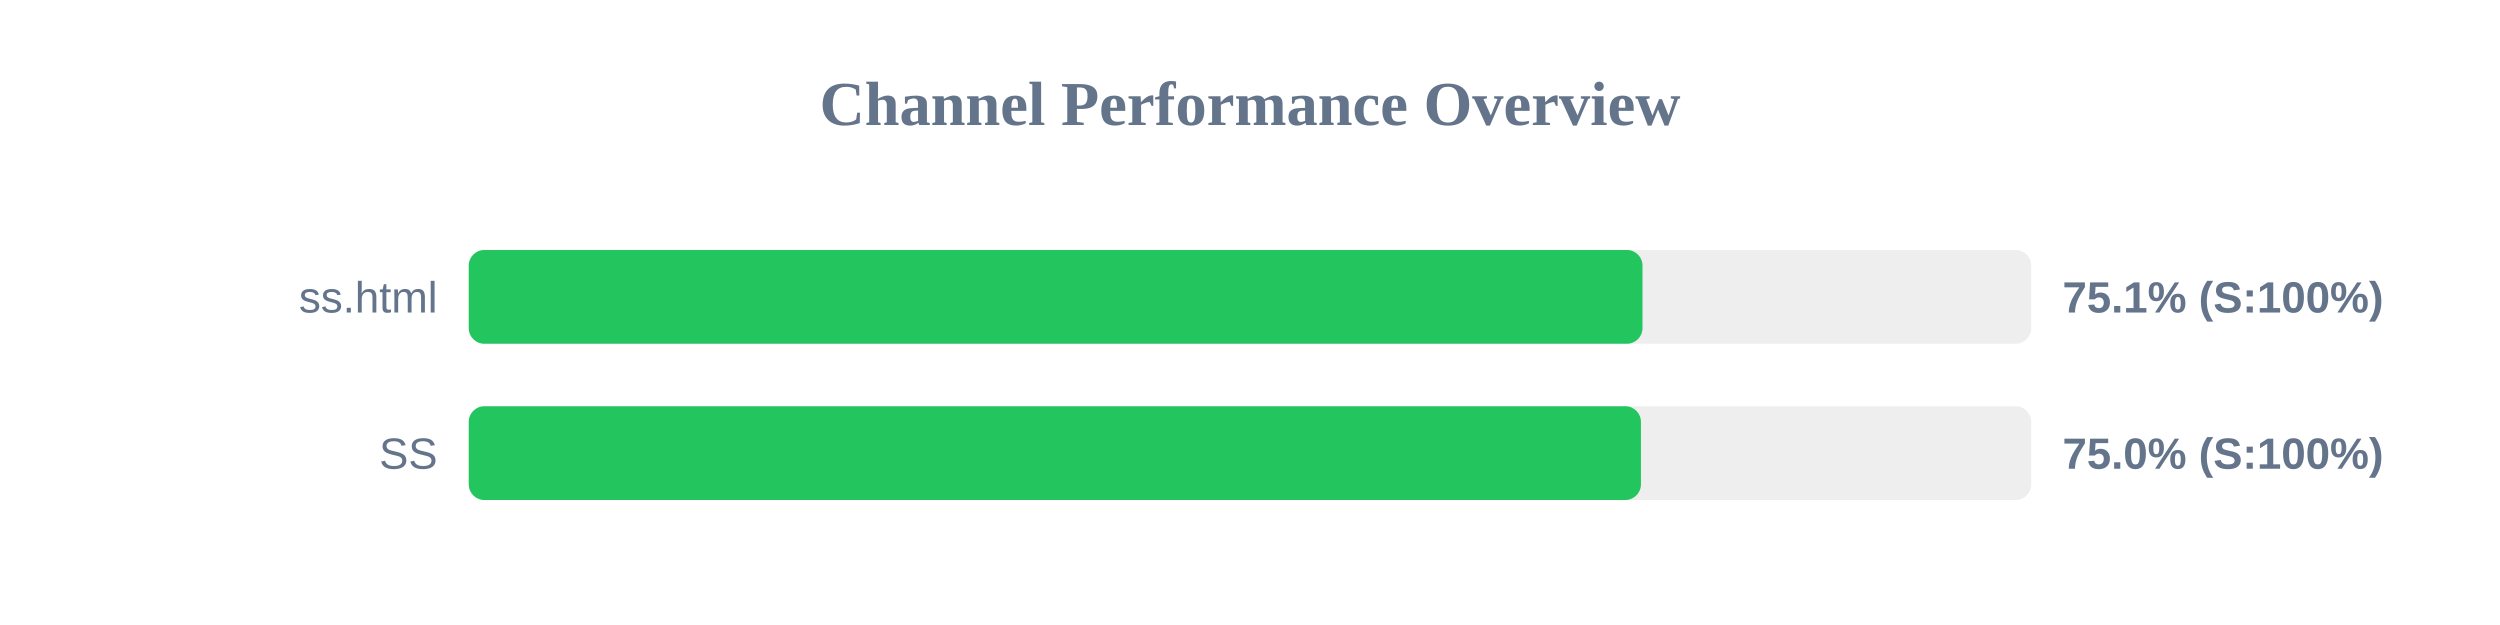
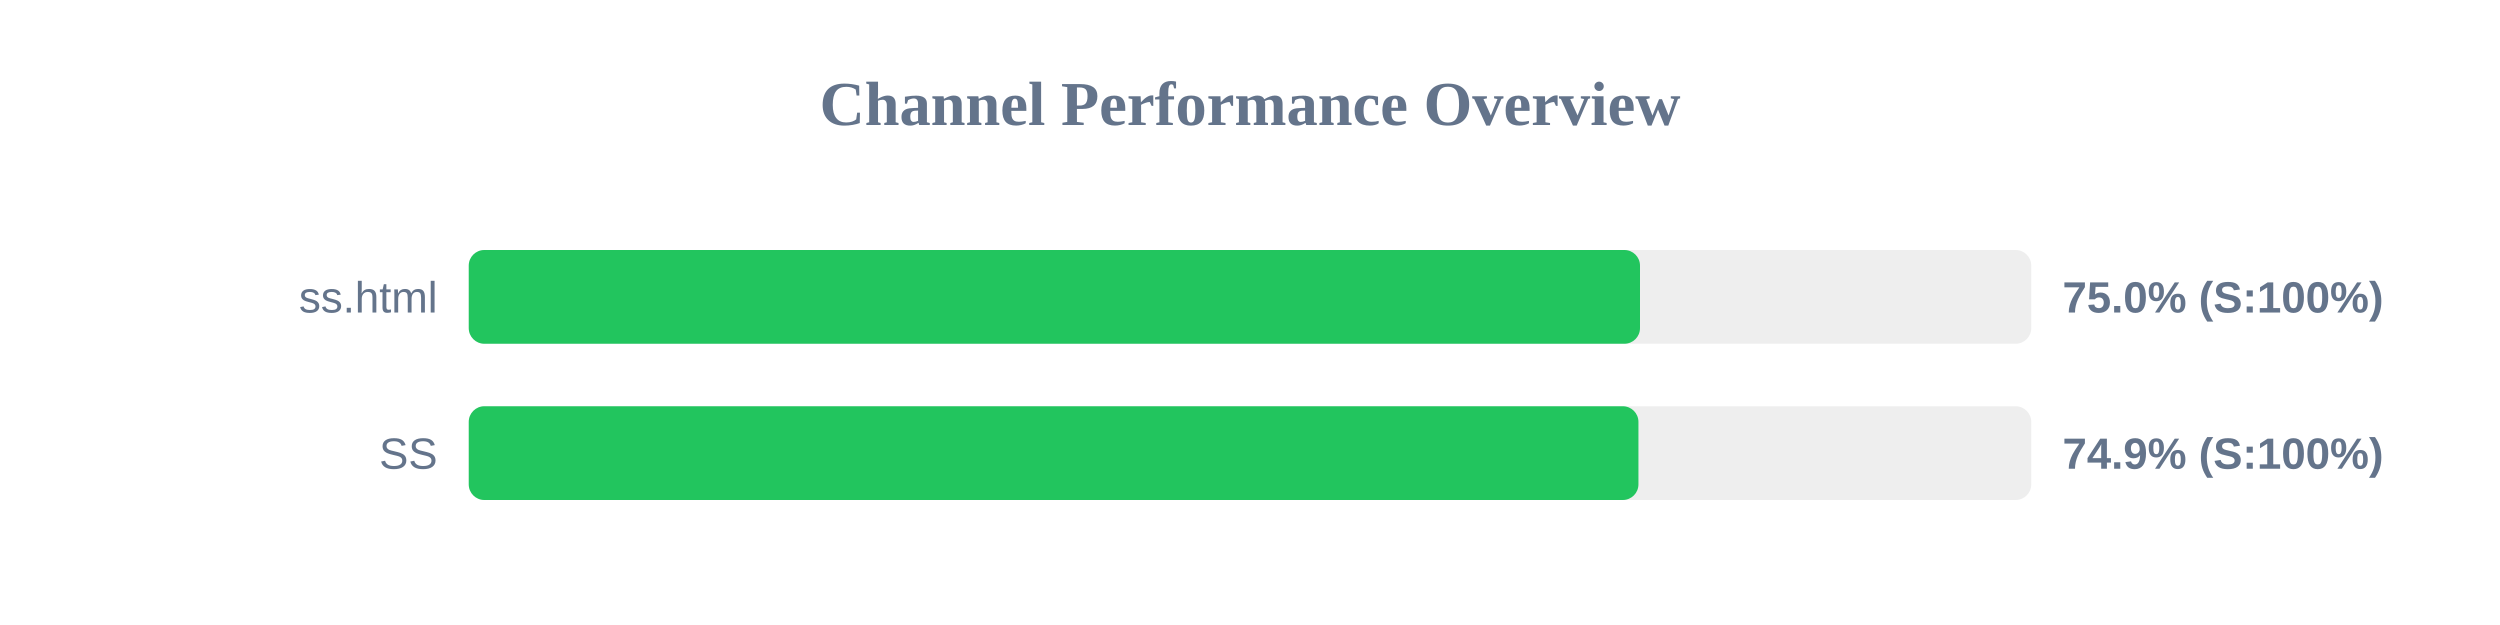
<svg xmlns="http://www.w3.org/2000/svg" width="800" height="200" version="1.1">
  <style>
        .row { font: 14px Arial; fill: #64748b; }
        .score { font: bold 14px Arial; fill: #64748b; }
    </style>
  <text x="400" y="40" text-anchor="middle" font-size="20px" font-weight="bold" fill="#64748b">Channel Performance Overview</text>
  <rect x="150" y="80" width="500" height="30" fill="#eee" rx="5" />
-   <rect x="150" y="80" width="375.6" height="30" fill="#22c55e" rx="5" />
+   <rect x="150" y="80" width="374.8" height="30" fill="#22c55e" rx="5" />
  <text x="140" y="100" text-anchor="end" class="row">ss.html</text>
-   <text x="660" y="100" text-anchor="start" class="score">75.1% (S:100%)</text>
+   <text x="660" y="100" text-anchor="start" class="score">75.0% (S:100%)</text>
  <rect x="150" y="130" width="500" height="30" fill="#eee" rx="5" />
-   <rect x="150" y="130" width="375.1" height="30" fill="#22c55e" rx="5" />
+   <rect x="150" y="130" width="374.3" height="30" fill="#22c55e" rx="5" />
  <text x="140" y="150" text-anchor="end" class="row">SS</text>
-   <text x="660" y="150" text-anchor="start" class="score">75.0% (S:100%)</text>
+   <text x="660" y="150" text-anchor="start" class="score">74.9% (S:100%)</text>
</svg>
